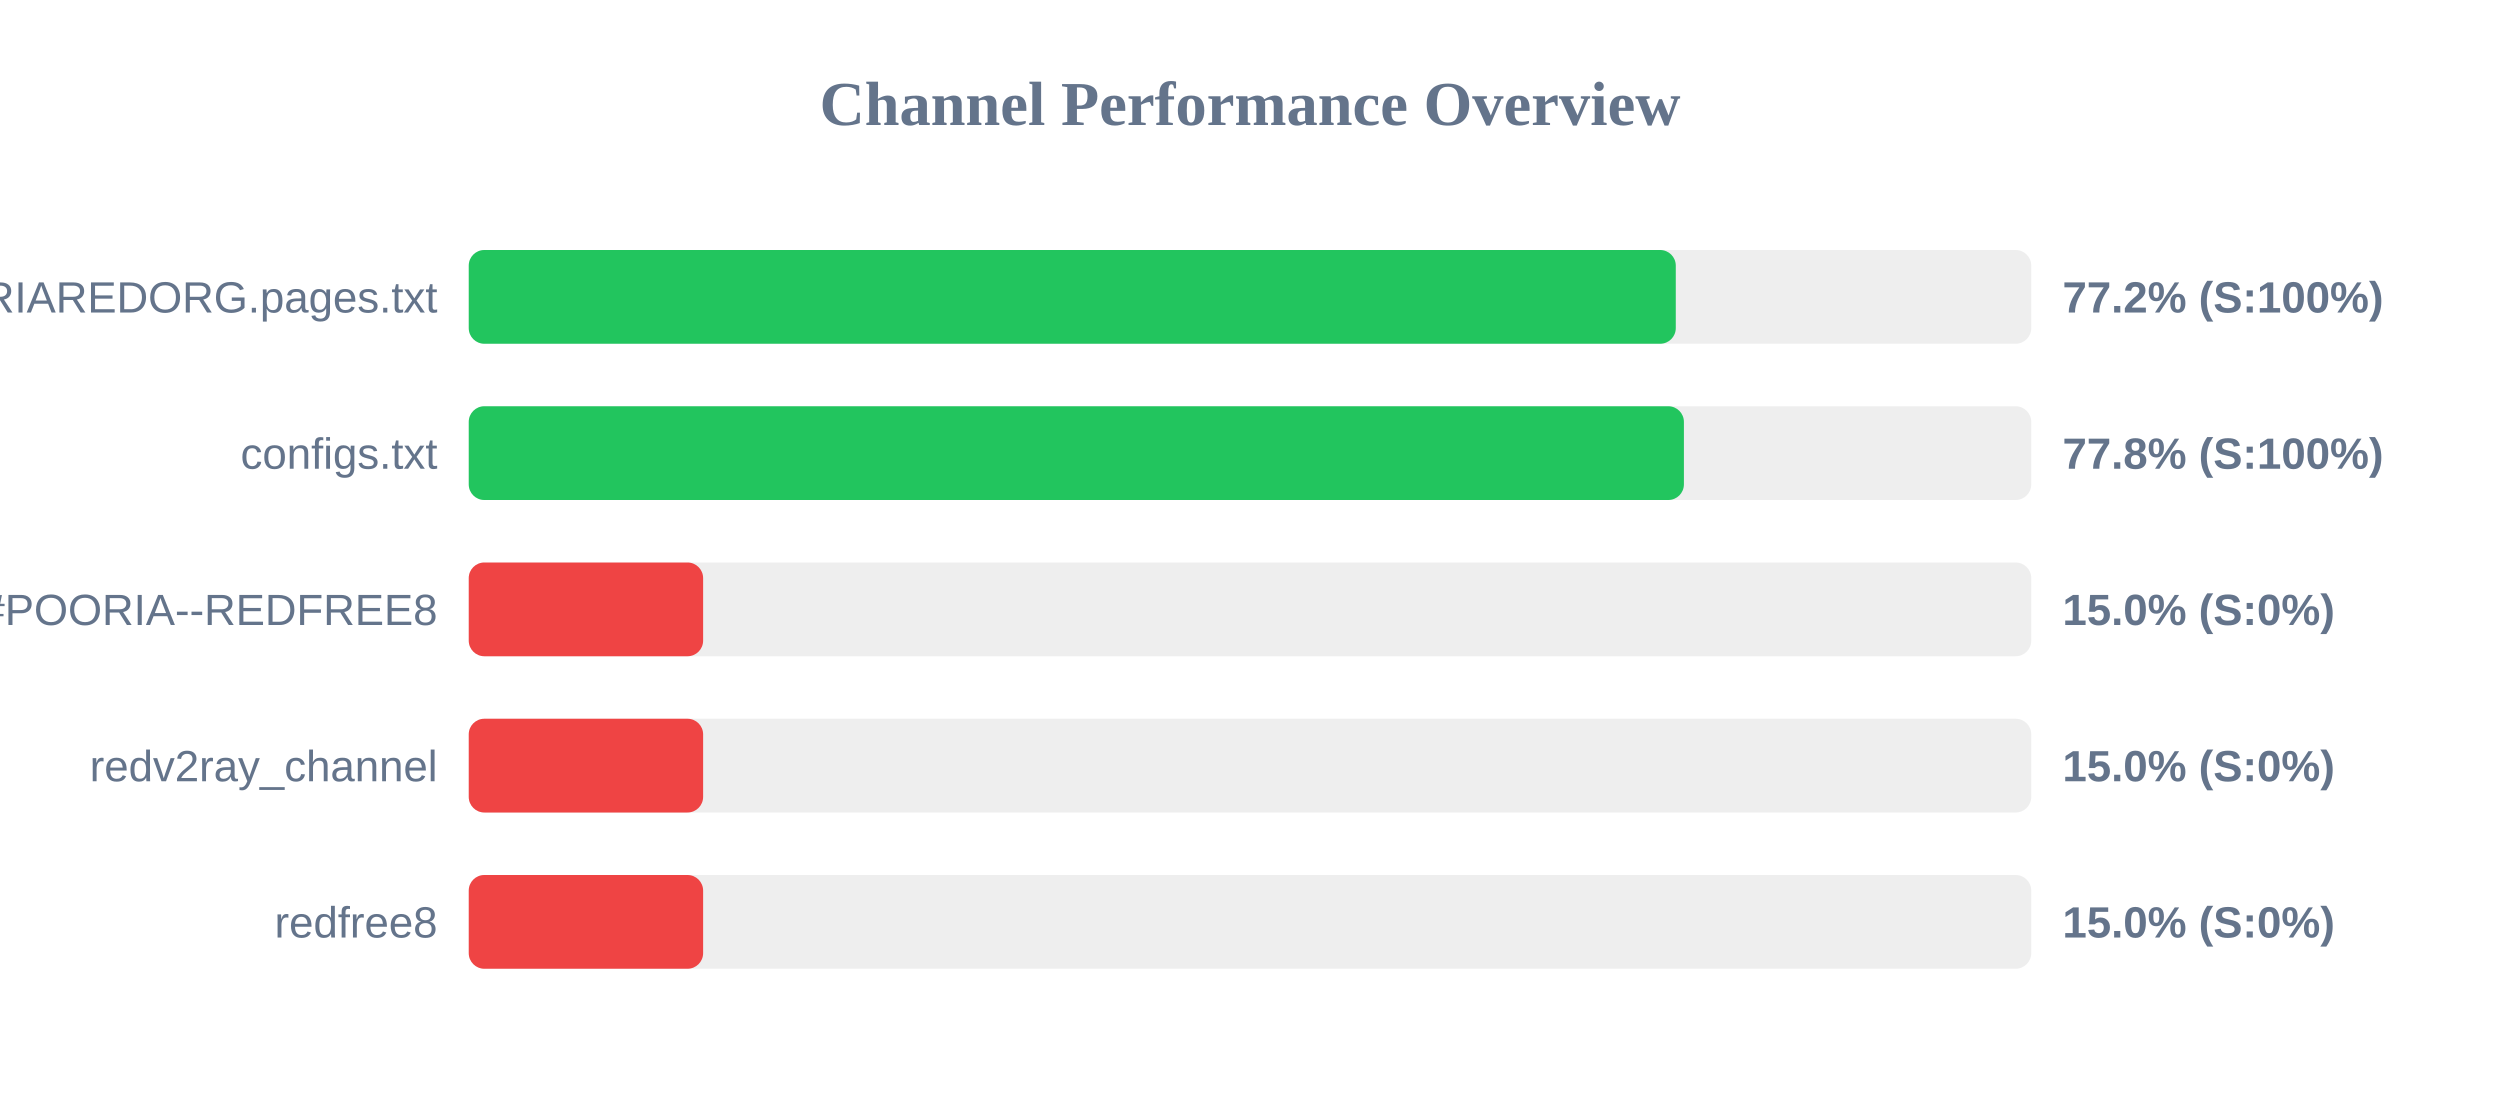
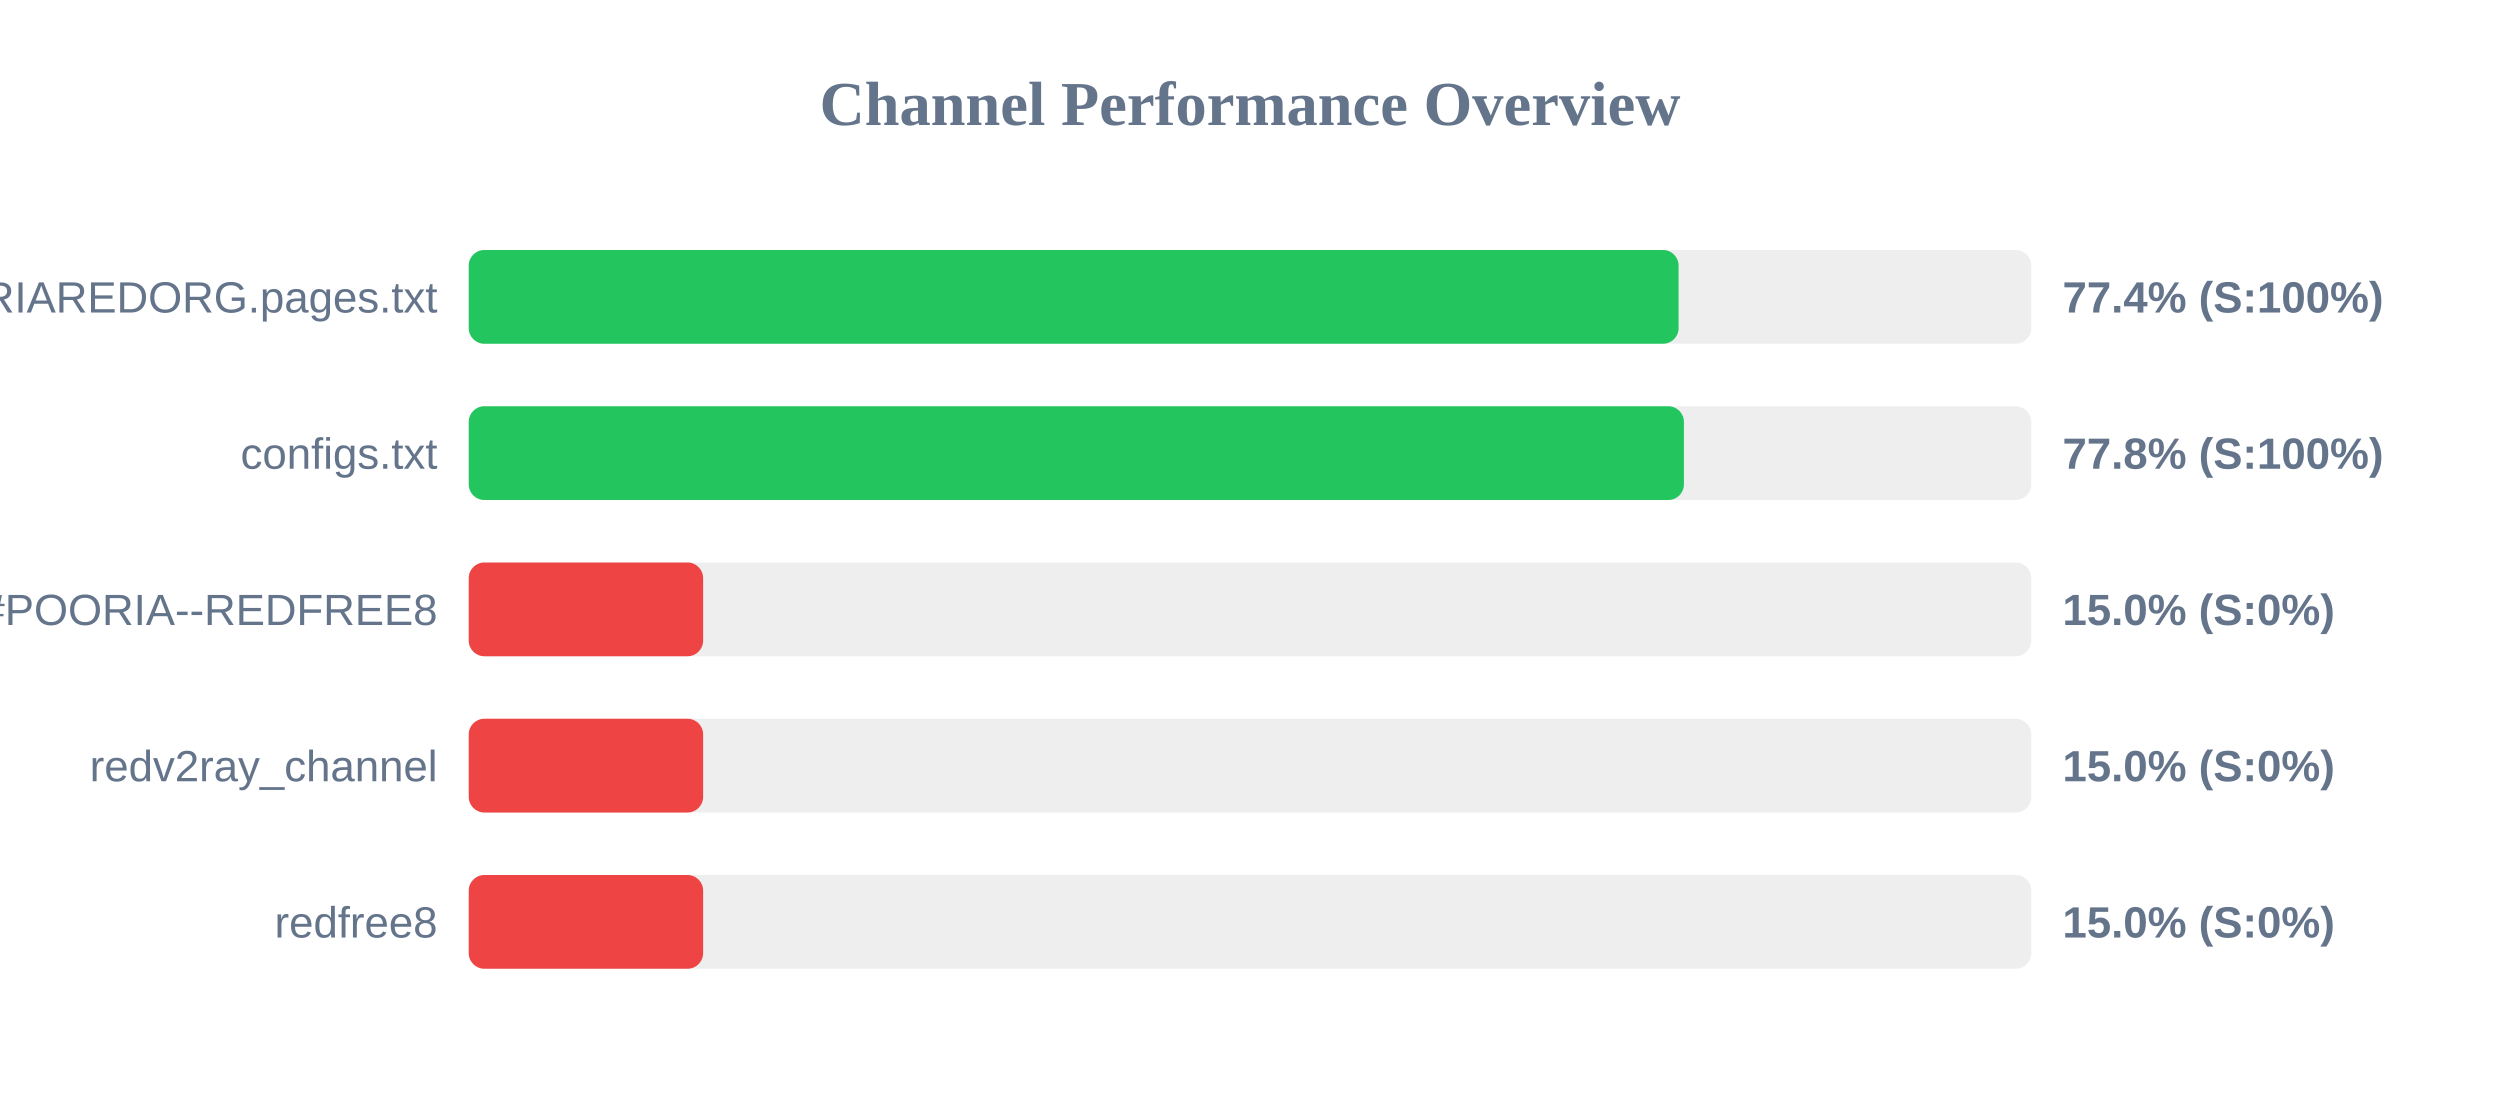
<svg xmlns="http://www.w3.org/2000/svg" width="800" height="350" version="1.1">
  <style>
        .row { font: 14px Arial; fill: #64748b; }
        .score { font: bold 14px Arial; fill: #64748b; }
    </style>
  <text x="400" y="40" text-anchor="middle" font-size="20px" font-weight="bold" fill="#64748b">Channel Performance Overview</text>
  <rect x="150" y="80" width="500" height="30" fill="#eee" rx="5" />
-   <rect x="150" y="80" width="386.25" height="30" fill="#22c55e" rx="5" />
+   <rect x="150" y="80" width="387.15" height="30" fill="#22c55e" rx="5" />
  <text x="140" y="100" text-anchor="end" class="row">POORIAREDORG.pages.txt</text>
-   <text x="660" y="100" text-anchor="start" class="score">77.2% (S:100%)</text>
+   <text x="660" y="100" text-anchor="start" class="score">77.4% (S:100%)</text>
  <rect x="150" y="130" width="500" height="30" fill="#eee" rx="5" />
  <rect x="150" y="130" width="388.85" height="30" fill="#22c55e" rx="5" />
  <text x="140" y="150" text-anchor="end" class="row">configs.txt</text>
  <text x="660" y="150" text-anchor="start" class="score">77.8% (S:100%)</text>
  <rect x="150" y="180" width="500" height="30" fill="#eee" rx="5" />
  <rect x="150" y="180" width="75.0" height="30" fill="#ef4444" rx="5" />
  <text x="140" y="200" text-anchor="end" class="row">POORIA--REDFREE8.txt#POORIA--REDFREE8</text>
  <text x="660" y="200" text-anchor="start" class="score">15.0% (S:0%)</text>
  <rect x="150" y="230" width="500" height="30" fill="#eee" rx="5" />
  <rect x="150" y="230" width="75.0" height="30" fill="#ef4444" rx="5" />
  <text x="140" y="250" text-anchor="end" class="row">redv2ray_channel</text>
  <text x="660" y="250" text-anchor="start" class="score">15.0% (S:0%)</text>
  <rect x="150" y="280" width="500" height="30" fill="#eee" rx="5" />
  <rect x="150" y="280" width="75.0" height="30" fill="#ef4444" rx="5" />
  <text x="140" y="300" text-anchor="end" class="row">redfree8</text>
  <text x="660" y="300" text-anchor="start" class="score">15.0% (S:0%)</text>
</svg>
